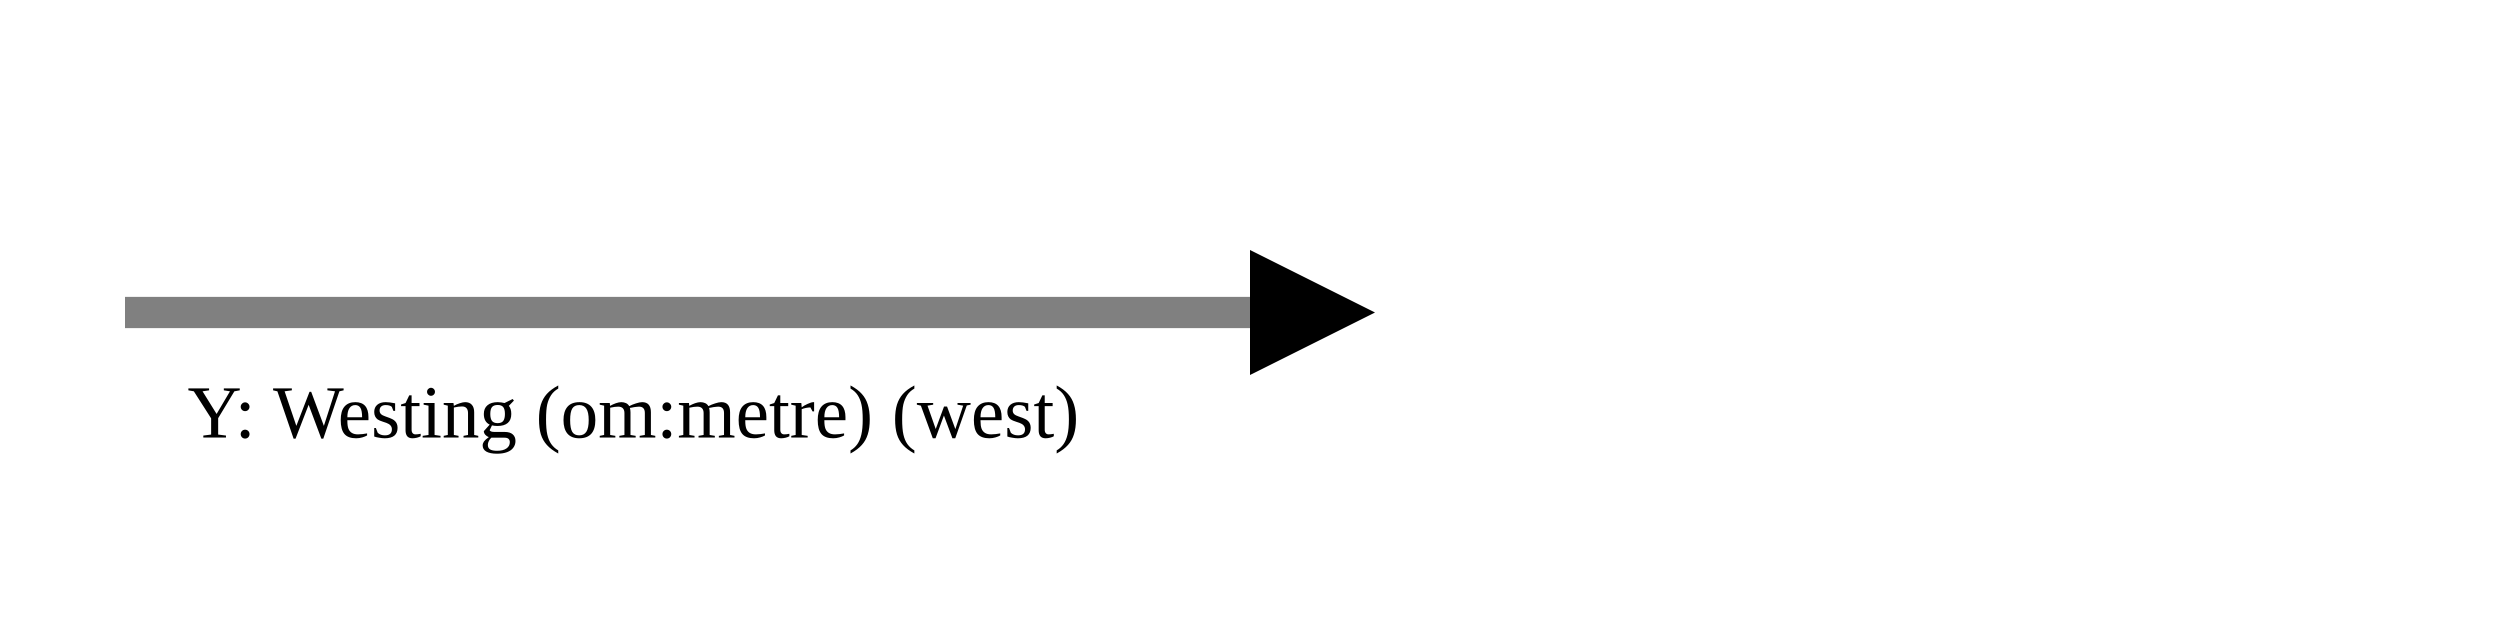
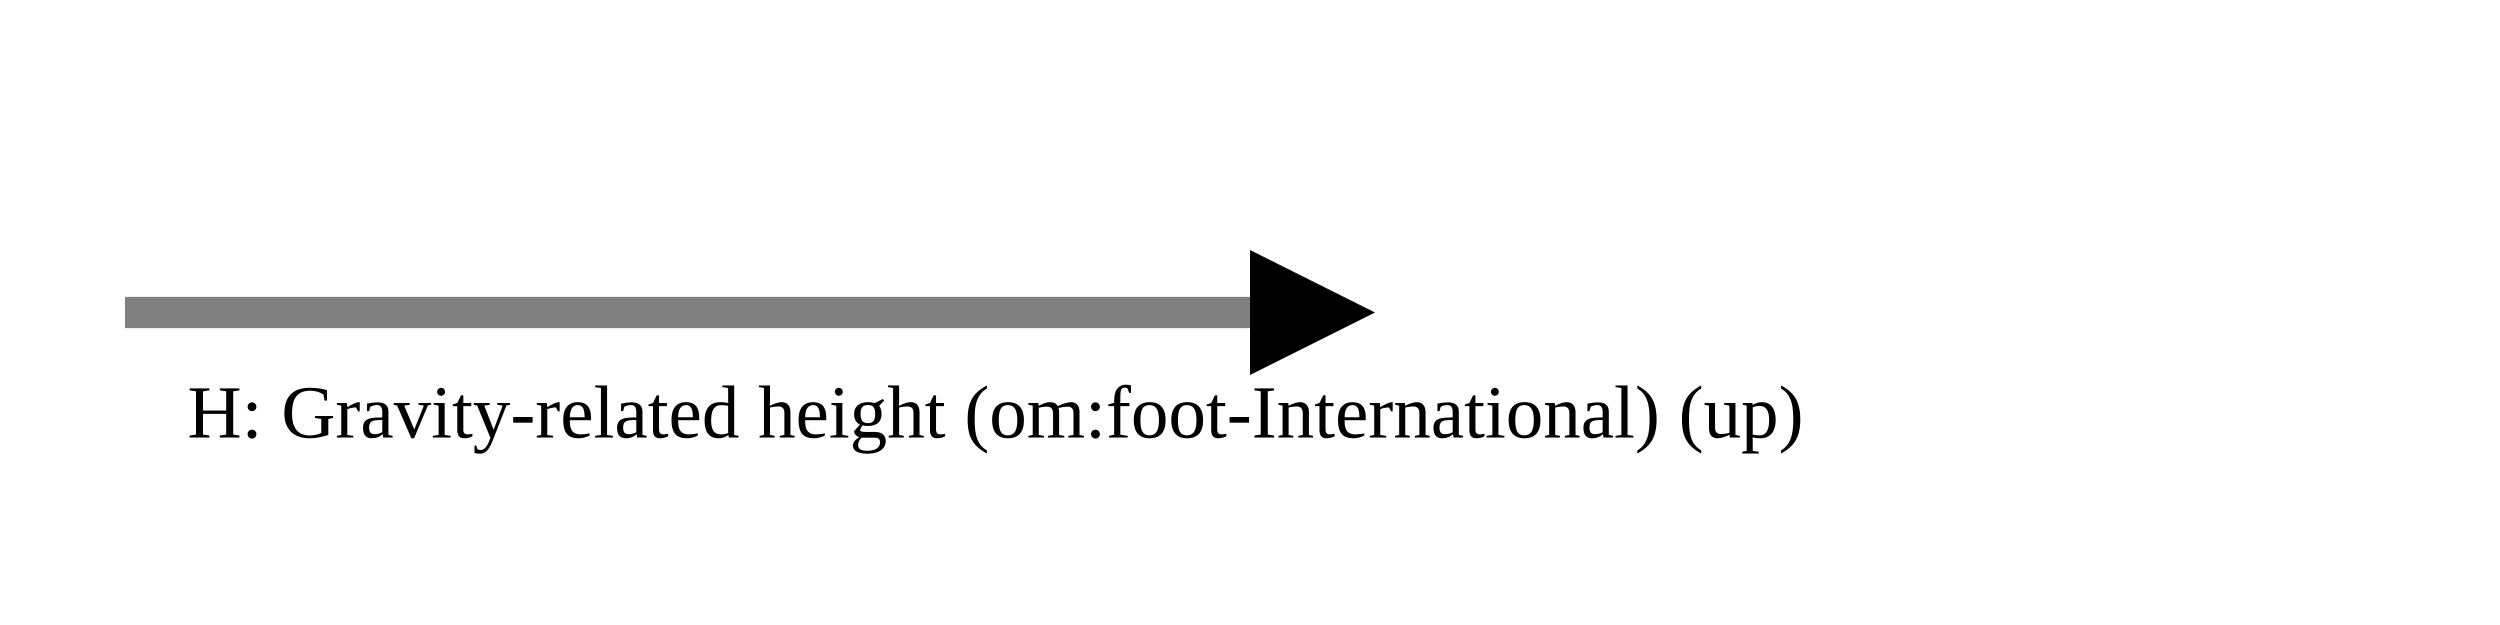
<svg xmlns="http://www.w3.org/2000/svg" version="1.1" width="400" height="100" viewbox="0 0 275 100">
  <defs>
    <marker id="arrowhead" markerWidth="10" markerHeight="7" refX="0" refY="2" orient="auto">
      <polygon points="0 0, 4 2, 0 4" />
    </marker>
  </defs>
  <line x1="20" y1="50" x2="200" y2="50" stroke="gray" stroke-width="5" marker-end="url(#arrowhead)" />
-   <text x="30" y="70" class="small">Y: Westing (om:metre) (west)</text>
+   <text x="30" y="70" class="small">H: Gravity-related height (om:foot-International) (up)</text>
</svg>
